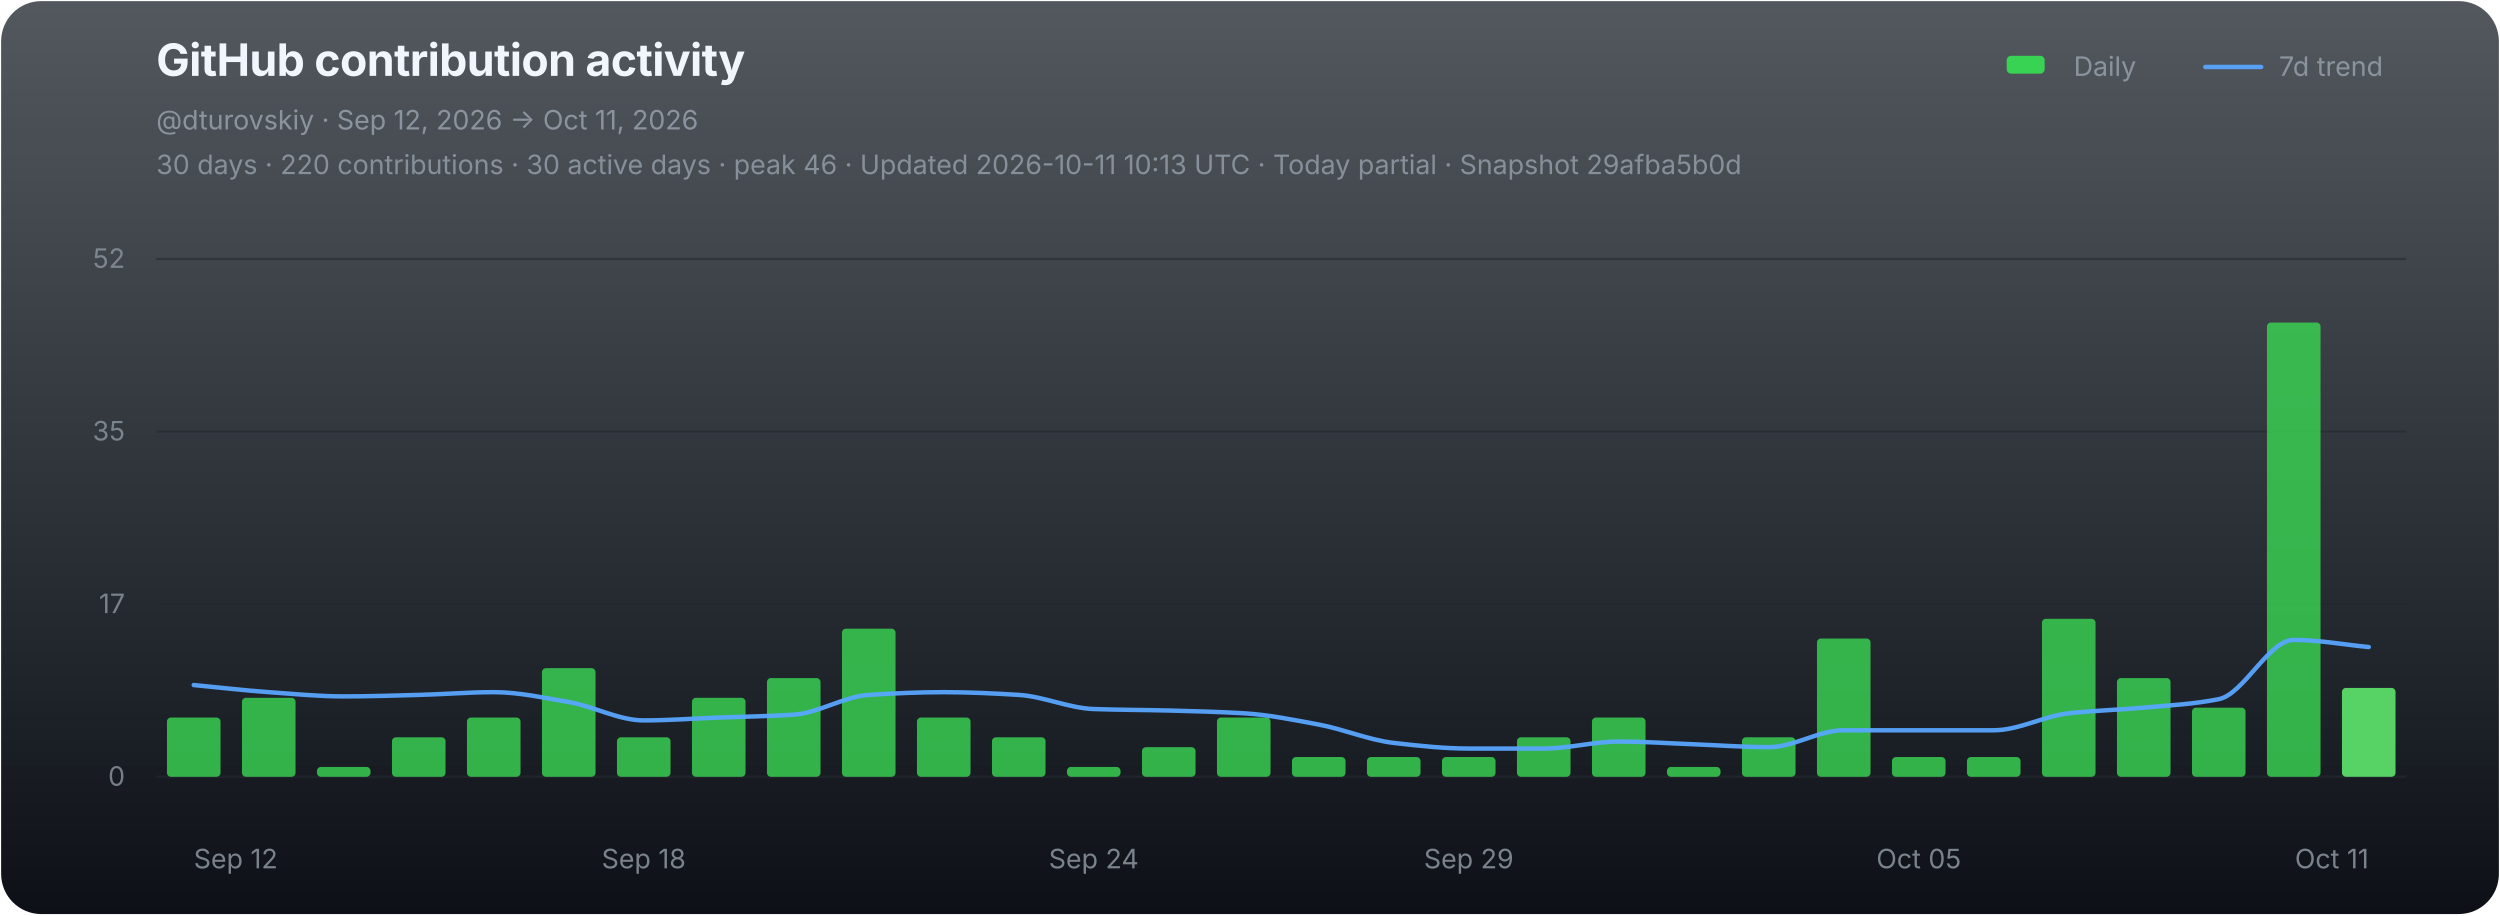
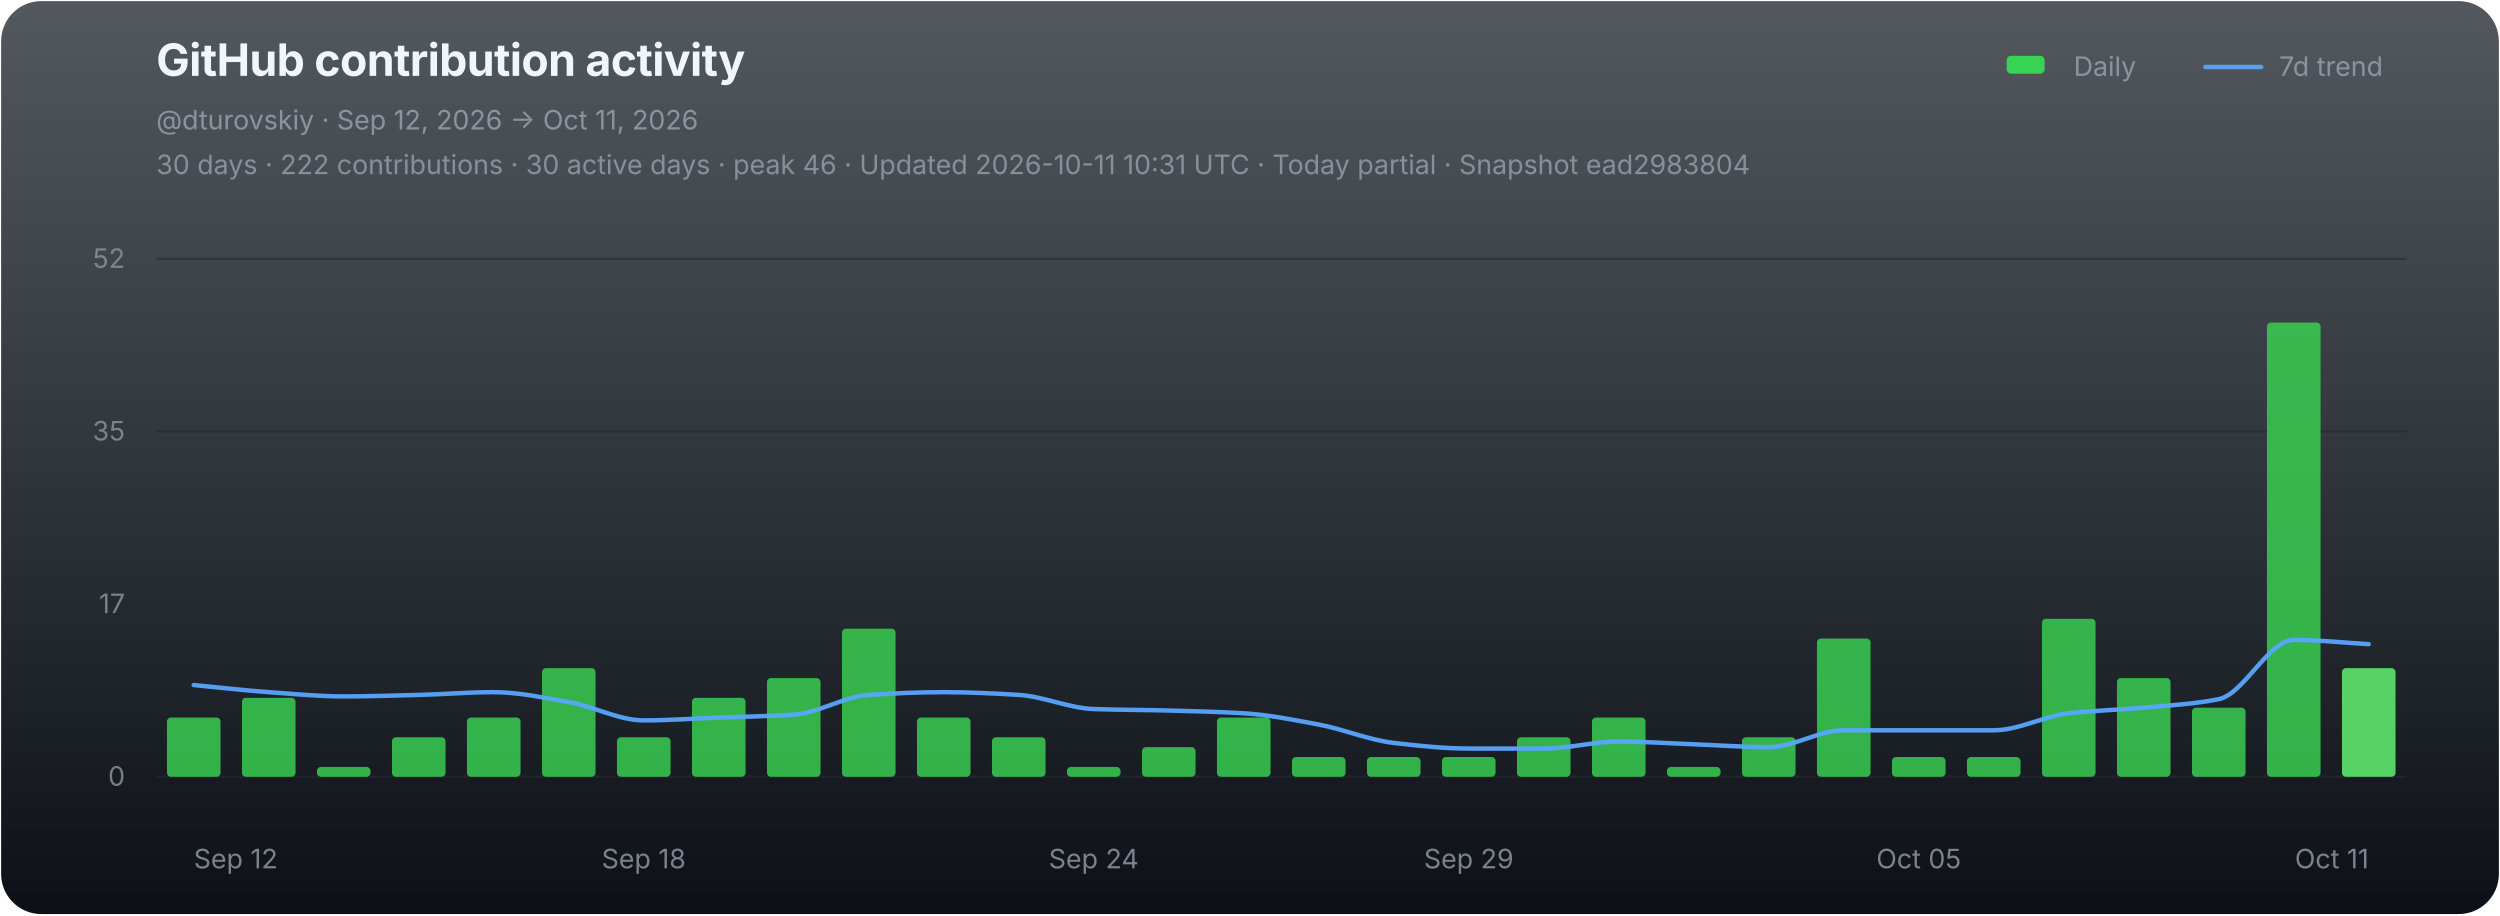
<svg xmlns="http://www.w3.org/2000/svg" width="1120" height="410" viewBox="0 0 1120 410" role="img" aria-labelledby="chart-title chart-desc">
  <defs>
    <linearGradient id="chart-bg" x1="0" y1="0" x2="0" y2="1">
      <stop offset="0" stop-color="#111821" stop-opacity="0.72" />
      <stop offset="1" stop-color="#0d1117" stop-opacity="1" />
    </linearGradient>
  </defs>
  <rect x="0.5" y="0.5" width="1119" height="409" rx="18" fill="url(#chart-bg)" stroke="none" />
  <g font-family="-apple-system,BlinkMacSystemFont,'Segoe UI',sans-serif">
    <text x="70" y="34" fill="#f0f6fc" font-size="20" font-weight="700" letter-spacing="-0.25">GitHub contribution activity</text>
    <text x="70" y="58" fill="#8b949e" font-size="12">@dturovskiy · Sep 12, 2026 → Oct 11, 2026</text>
-     <text x="70" y="78" fill="#8b949e" font-size="12" opacity="0.94">30 days · 220 contributions · 30 active days · peak 46 · Updated 2026-10-11 10:13 UTC · Today partial · Snapshot 29afba5b0d</text>
+     <text x="70" y="78" fill="#8b949e" font-size="12" opacity="0.94">30 days · 222 contributions · 30 active days · peak 46 · Updated 2026-10-11 10:31 UTC · Today partial · Snapshot ead2983804</text>
    <g transform="translate(896,30)" font-size="12" fill="#8b949e">
      <rect x="3" y="-5" width="17" height="8" rx="2" fill="#39d353" />
      <text x="33" y="4">Daily</text>
      <line x1="92" y1="0" x2="117" y2="0" stroke="#58a6ff" stroke-width="2" stroke-linecap="round" opacity="0.92" />
      <text x="125" y="4">7d trend</text>
    </g>
    <line x1="70" y1="116.00" x2="1078" y2="116.00" stroke="#21262d" stroke-width="1" opacity="0.52" />
    <text x="56" y="120.00" fill="#8b949e" font-size="12" text-anchor="end" opacity="0.82">52</text>
    <line x1="70" y1="193.33" x2="1078" y2="193.33" stroke="#21262d" stroke-width="1" opacity="0.52" />
    <text x="56" y="197.33" fill="#8b949e" font-size="12" text-anchor="end" opacity="0.82">35</text>
    <line x1="70" y1="270.67" x2="1078" y2="270.67" stroke="#21262d" stroke-width="1" opacity="0.52" />
    <text x="56" y="274.67" fill="#8b949e" font-size="12" text-anchor="end" opacity="0.82">17</text>
    <line x1="70" y1="348.00" x2="1078" y2="348.00" stroke="#21262d" stroke-width="1" opacity="0.9" />
    <text x="56" y="352.00" fill="#8b949e" font-size="12" text-anchor="end" opacity="0.82">0</text>
    <g data-chart-series="daily-bars">
      <rect data-series="daily" x="74.8" y="321.46" width="24" height="26.54" rx="1.8" fill="#39d353" opacity="0.82" />
      <rect data-series="daily" x="108.4" y="312.61" width="24" height="35.39" rx="1.8" fill="#39d353" opacity="0.82" />
      <rect data-series="daily" x="142" y="343.58" width="24" height="4.42" rx="1.8" fill="#39d353" opacity="0.82" />
      <rect data-series="daily" x="175.6" y="330.3" width="24" height="17.7" rx="1.8" fill="#39d353" opacity="0.82" />
      <rect data-series="daily" x="209.2" y="321.46" width="24" height="26.54" rx="1.8" fill="#39d353" opacity="0.82" />
      <rect data-series="daily" x="242.8" y="299.33" width="24" height="48.67" rx="1.8" fill="#39d353" opacity="0.82" />
      <rect data-series="daily" x="276.4" y="330.3" width="24" height="17.7" rx="1.8" fill="#39d353" opacity="0.82" />
      <rect data-series="daily" x="310" y="312.61" width="24" height="35.39" rx="1.8" fill="#39d353" opacity="0.82" />
      <rect data-series="daily" x="343.6" y="303.76" width="24" height="44.24" rx="1.8" fill="#39d353" opacity="0.82" />
      <rect data-series="daily" x="377.2" y="281.64" width="24" height="66.36" rx="1.8" fill="#39d353" opacity="0.82" />
      <rect data-series="daily" x="410.8" y="321.46" width="24" height="26.54" rx="1.8" fill="#39d353" opacity="0.82" />
      <rect data-series="daily" x="444.4" y="330.3" width="24" height="17.7" rx="1.8" fill="#39d353" opacity="0.82" />
      <rect data-series="daily" x="478" y="343.58" width="24" height="4.42" rx="1.8" fill="#39d353" opacity="0.82" />
      <rect data-series="daily" x="511.6" y="334.73" width="24" height="13.27" rx="1.8" fill="#39d353" opacity="0.82" />
      <rect data-series="daily" x="545.2" y="321.46" width="24" height="26.54" rx="1.8" fill="#39d353" opacity="0.82" />
      <rect data-series="daily" x="578.8" y="339.15" width="24" height="8.85" rx="1.8" fill="#39d353" opacity="0.82" />
      <rect data-series="daily" x="612.4" y="339.15" width="24" height="8.85" rx="1.8" fill="#39d353" opacity="0.82" />
      <rect data-series="daily" x="646" y="339.15" width="24" height="8.85" rx="1.8" fill="#39d353" opacity="0.82" />
      <rect data-series="daily" x="679.6" y="330.3" width="24" height="17.7" rx="1.8" fill="#39d353" opacity="0.82" />
      <rect data-series="daily" x="713.2" y="321.46" width="24" height="26.54" rx="1.8" fill="#39d353" opacity="0.82" />
      <rect data-series="daily" x="746.8" y="343.58" width="24" height="4.42" rx="1.8" fill="#39d353" opacity="0.82" />
      <rect data-series="daily" x="780.4" y="330.3" width="24" height="17.7" rx="1.8" fill="#39d353" opacity="0.82" />
      <rect data-series="daily" x="814" y="286.06" width="24" height="61.94" rx="1.8" fill="#39d353" opacity="0.82" />
      <rect data-series="daily" x="847.6" y="339.15" width="24" height="8.85" rx="1.8" fill="#39d353" opacity="0.82" />
      <rect data-series="daily" x="881.2" y="339.15" width="24" height="8.85" rx="1.8" fill="#39d353" opacity="0.82" />
      <rect data-series="daily" x="914.8" y="277.21" width="24" height="70.79" rx="1.8" fill="#39d353" opacity="0.82" />
      <rect data-series="daily" x="948.4" y="303.76" width="24" height="44.24" rx="1.8" fill="#39d353" opacity="0.82" />
      <rect data-series="daily" x="982" y="317.03" width="24" height="30.97" rx="1.8" fill="#39d353" opacity="0.82" />
      <rect data-series="daily" x="1015.6" y="144.49" width="24" height="203.51" rx="1.8" fill="#39d353" opacity="0.82" />
-       <rect data-series="daily" x="1049.2" y="308.18" width="24" height="39.82" rx="1.8" fill="#56d364" opacity="1" />
+       <rect data-series="daily" x="1049.2" y="299.33" width="24" height="48.67" rx="1.8" fill="#56d364" opacity="1" />
    </g>
-     <path data-series="trend" d="M 86.80 306.90 C 98.00 307.96, 109.20 309.29, 120.40 310.09 C 131.60 310.88, 142.80 311.99, 154.00 311.99 C 165.20 311.99, 176.40 311.61, 187.60 311.32 C 198.80 311.04, 210.00 310.09, 221.20 310.09 C 232.40 310.09, 243.60 312.59, 254.80 314.51 C 266.00 316.43, 277.20 322.74, 288.40 322.74 C 299.60 322.74, 310.80 321.88, 322.00 321.46 C 333.20 321.03, 344.40 320.92, 355.60 320.17 C 366.80 319.43, 378.00 312.05, 389.20 311.32 C 400.40 310.60, 411.60 310.09, 422.80 310.09 C 434.00 310.09, 445.20 310.63, 456.40 311.32 C 467.60 312.01, 478.80 317.25, 490.00 317.65 C 501.20 318.05, 512.40 318.03, 523.60 318.31 C 534.80 318.60, 546.00 318.89, 557.20 319.55 C 568.40 320.22, 579.60 322.51, 590.80 324.60 C 602.00 326.68, 613.20 331.54, 624.40 332.83 C 635.60 334.11, 646.80 335.35, 658.00 335.35 C 669.20 335.35, 680.40 335.35, 691.60 335.35 C 702.80 335.35, 714.00 332.21, 725.20 332.21 C 736.40 332.21, 747.60 333.02, 758.80 333.44 C 770.00 333.86, 781.20 334.73, 792.40 334.73 C 803.60 334.73, 814.80 327.16, 826.00 327.16 C 837.20 327.16, 848.40 327.16, 859.60 327.16 C 870.80 327.16, 882.00 327.16, 893.20 327.16 C 904.40 327.16, 915.60 320.82, 926.80 319.55 C 938.00 318.29, 949.20 318.04, 960.40 317.03 C 971.60 316.02, 982.80 315.45, 994.00 313.23 C 1005.20 311.01, 1016.40 286.68, 1027.60 286.68 C 1038.80 286.68, 1050.00 288.81, 1061.20 289.87" fill="none" stroke="#58a6ff" stroke-width="2" stroke-linejoin="round" stroke-linecap="round" opacity="0.94" vector-effect="non-scaling-stroke" />
+     <path data-series="trend" d="M 86.80 306.90 C 98.00 307.96, 109.20 309.29, 120.40 310.09 C 131.60 310.88, 142.80 311.99, 154.00 311.99 C 165.20 311.99, 176.40 311.61, 187.60 311.32 C 198.80 311.04, 210.00 310.09, 221.20 310.09 C 232.40 310.09, 243.60 312.59, 254.80 314.51 C 266.00 316.43, 277.20 322.74, 288.40 322.74 C 299.60 322.74, 310.80 321.88, 322.00 321.46 C 333.20 321.03, 344.40 320.92, 355.60 320.17 C 366.80 319.43, 378.00 312.05, 389.20 311.32 C 400.40 310.60, 411.60 310.09, 422.80 310.09 C 434.00 310.09, 445.20 310.63, 456.40 311.32 C 467.60 312.01, 478.80 317.25, 490.00 317.65 C 501.20 318.05, 512.40 318.03, 523.60 318.31 C 534.80 318.60, 546.00 318.89, 557.20 319.55 C 568.40 320.22, 579.60 322.51, 590.80 324.60 C 602.00 326.68, 613.20 331.54, 624.40 332.83 C 635.60 334.11, 646.80 335.35, 658.00 335.35 C 669.20 335.35, 680.40 335.35, 691.60 335.35 C 702.80 335.35, 714.00 332.21, 725.20 332.21 C 736.40 332.21, 747.60 333.02, 758.80 333.44 C 770.00 333.86, 781.20 334.73, 792.40 334.73 C 803.60 334.73, 814.80 327.16, 826.00 327.16 C 837.20 327.16, 848.40 327.16, 859.60 327.16 C 870.80 327.16, 882.00 327.16, 893.20 327.16 C 904.40 327.16, 915.60 320.82, 926.80 319.55 C 938.00 318.29, 949.20 318.04, 960.40 317.03 C 971.60 316.02, 982.80 315.45, 994.00 313.23 C 1005.20 311.01, 1016.40 286.68, 1027.60 286.68 C 1038.80 286.68, 1050.00 287.95, 1061.20 288.58" fill="none" stroke="#58a6ff" stroke-width="2" stroke-linejoin="round" stroke-linecap="round" opacity="0.94" vector-effect="non-scaling-stroke" />
    <text x="86.80" y="389" fill="#8b949e" font-size="12" text-anchor="start" opacity="0.86">Sep 12</text>
    <text x="288.40" y="389" fill="#8b949e" font-size="12" text-anchor="middle" opacity="0.86">Sep 18</text>
    <text x="490.00" y="389" fill="#8b949e" font-size="12" text-anchor="middle" opacity="0.86">Sep 24</text>
    <text x="658.00" y="389" fill="#8b949e" font-size="12" text-anchor="middle" opacity="0.86">Sep 29</text>
    <text x="859.60" y="389" fill="#8b949e" font-size="12" text-anchor="middle" opacity="0.86">Oct 05</text>
    <text x="1061.20" y="389" fill="#8b949e" font-size="12" text-anchor="end" opacity="0.86">Oct 11</text>
  </g>
</svg>
